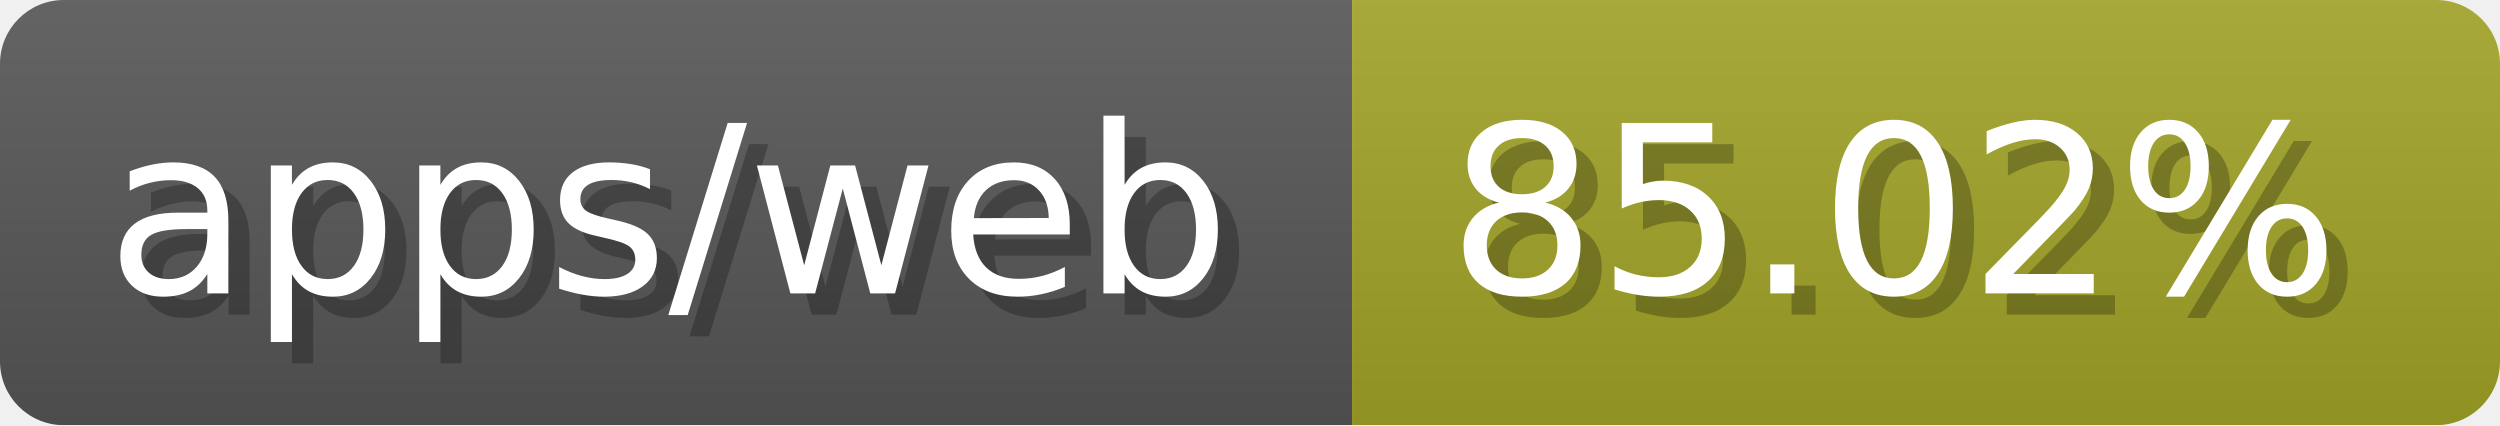
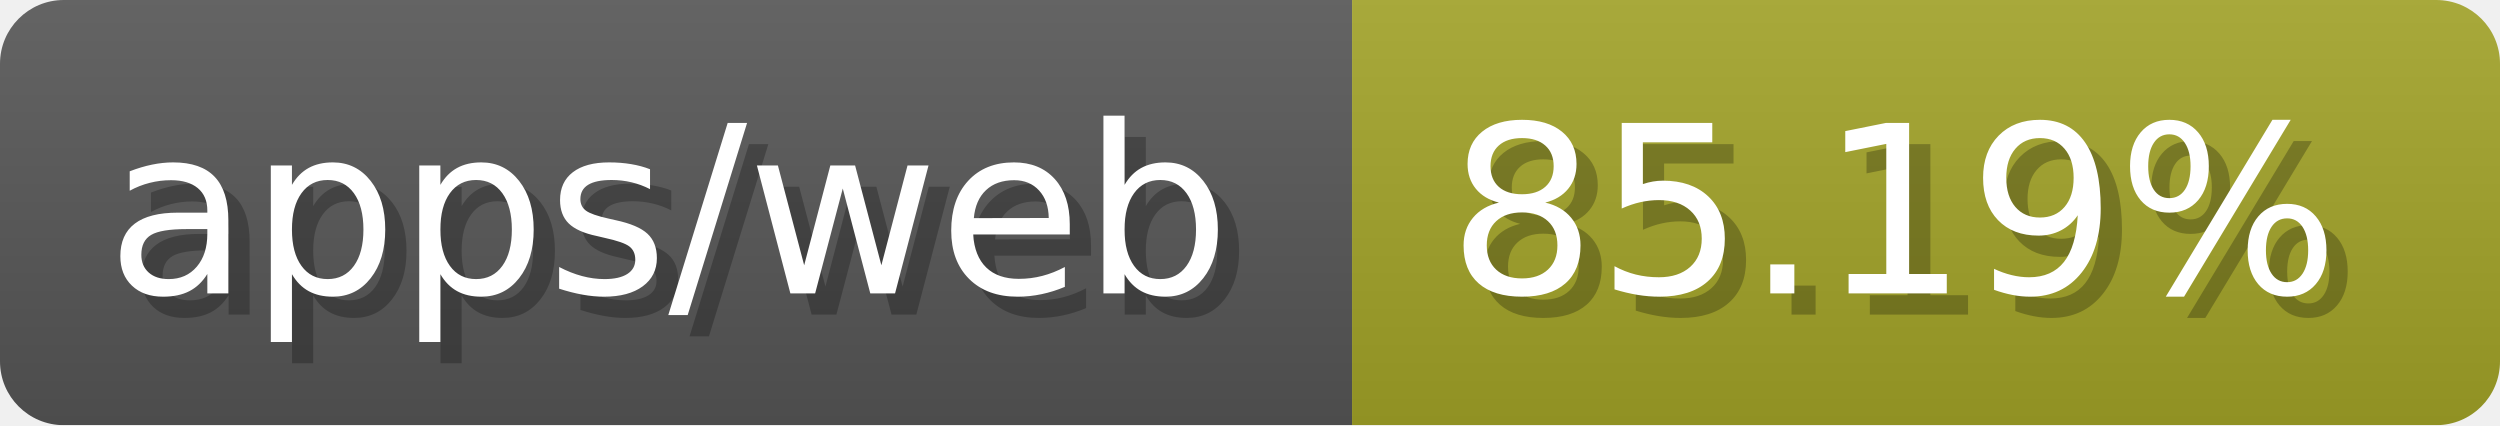
- <svg xmlns="http://www.w3.org/2000/svg" width="117.6" height="20" viewBox="0 0 1176 200" role="img" aria-label="apps/web: 85.02%">
-   <linearGradient id="JpWHa" x2="0" y2="100%">
+ <svg xmlns="http://www.w3.org/2000/svg" width="117.6" height="20" viewBox="0 0 1176 200" role="img" aria-label="apps/web: 85.19%">
+   <linearGradient id="KofgC" x2="0" y2="100%">
    <stop offset="0" stop-opacity=".1" stop-color="#EEE" />
    <stop offset="1" stop-opacity=".1" />
  </linearGradient>
-   <mask id="HqfKH">
+   <mask id="VVIwR">
    <rect width="1176" height="200" rx="30" fill="#FFF" />
  </mask>
-   <g mask="url(#HqfKH)">
+   <g mask="url(#VVIwR)">
    <rect width="636" height="200" fill="#555" />
    <rect width="540" height="200" fill="#a0a127" x="636" />
-     <rect width="1176" height="200" fill="url(#JpWHa)" />
+     <rect width="1176" height="200" fill="url(#KofgC)" />
  </g>
  <g aria-hidden="true" fill="#fff" text-anchor="start" font-family="Verdana,DejaVu Sans,sans-serif" font-size="110">
    <text x="60" y="148" textLength="536" fill="#000" opacity="0.25">apps/web</text>
    <text x="50" y="138" textLength="536">apps/web</text>
-     <text x="691" y="148" textLength="440" fill="#000" opacity="0.25">85.02%</text>
-     <text x="681" y="138" textLength="440">85.02%</text>
+     <text x="691" y="148" textLength="440" fill="#000" opacity="0.25">85.19%</text>
+     <text x="681" y="138" textLength="440">85.19%</text>
  </g>
</svg>
